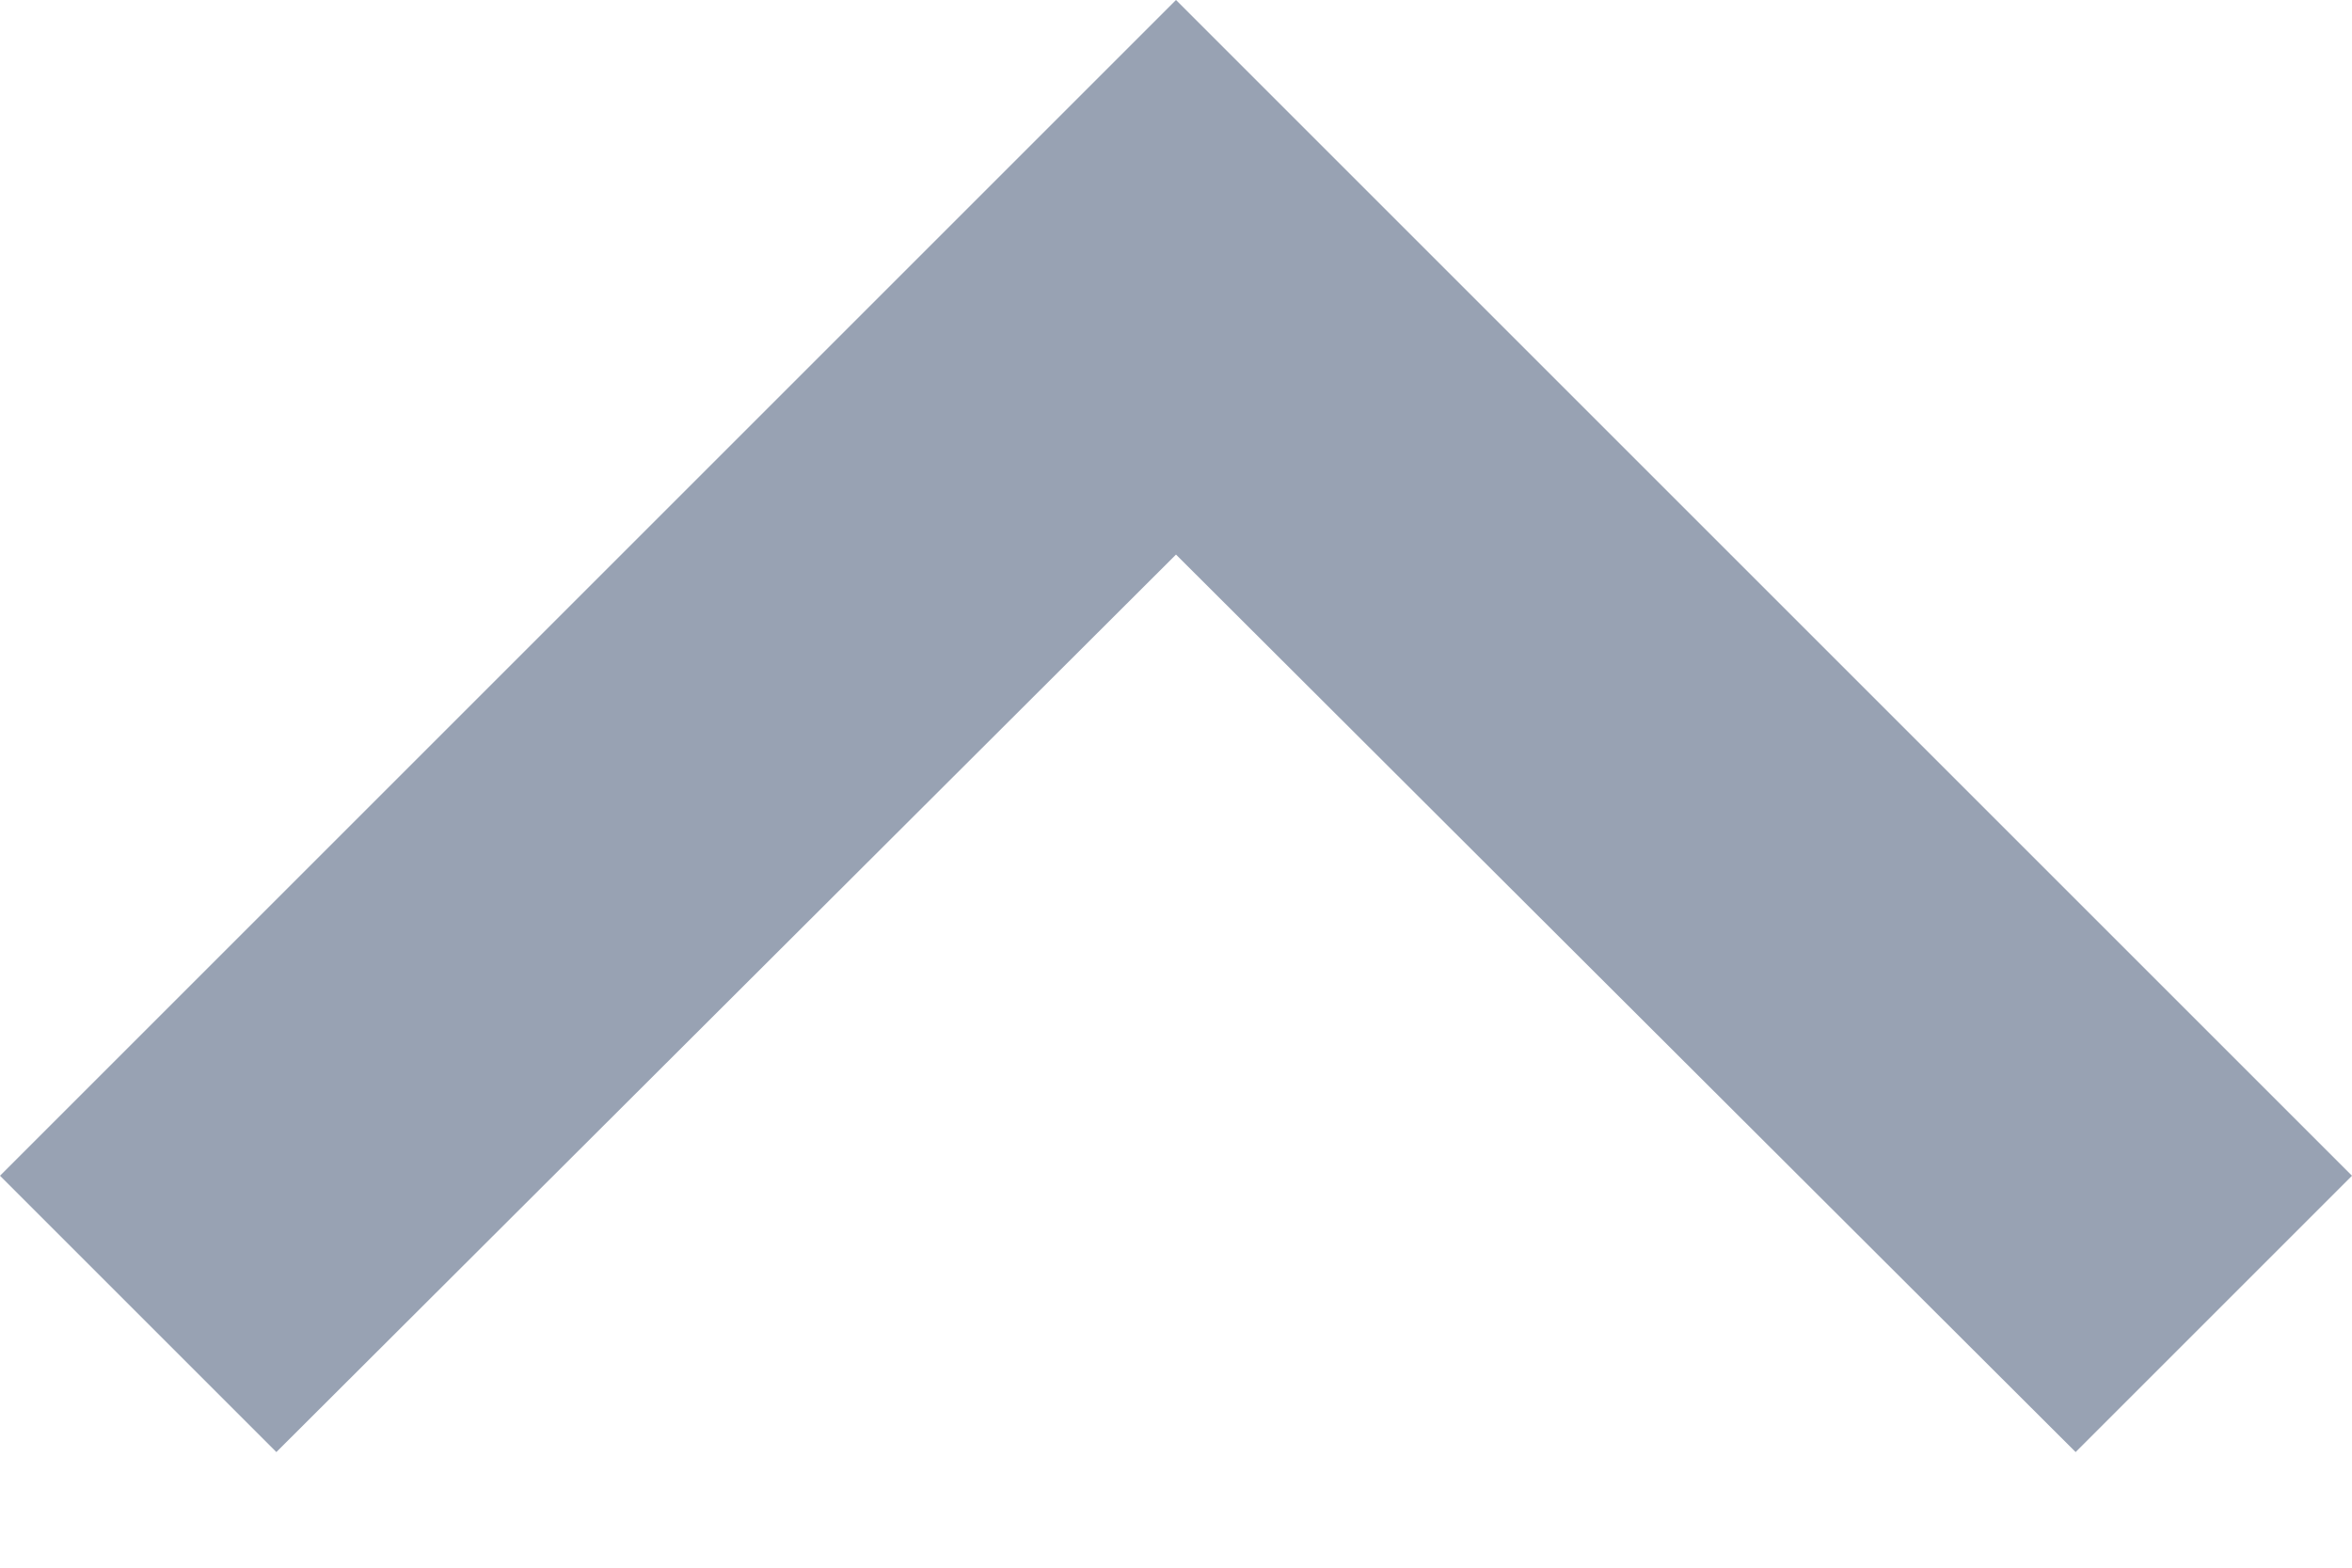
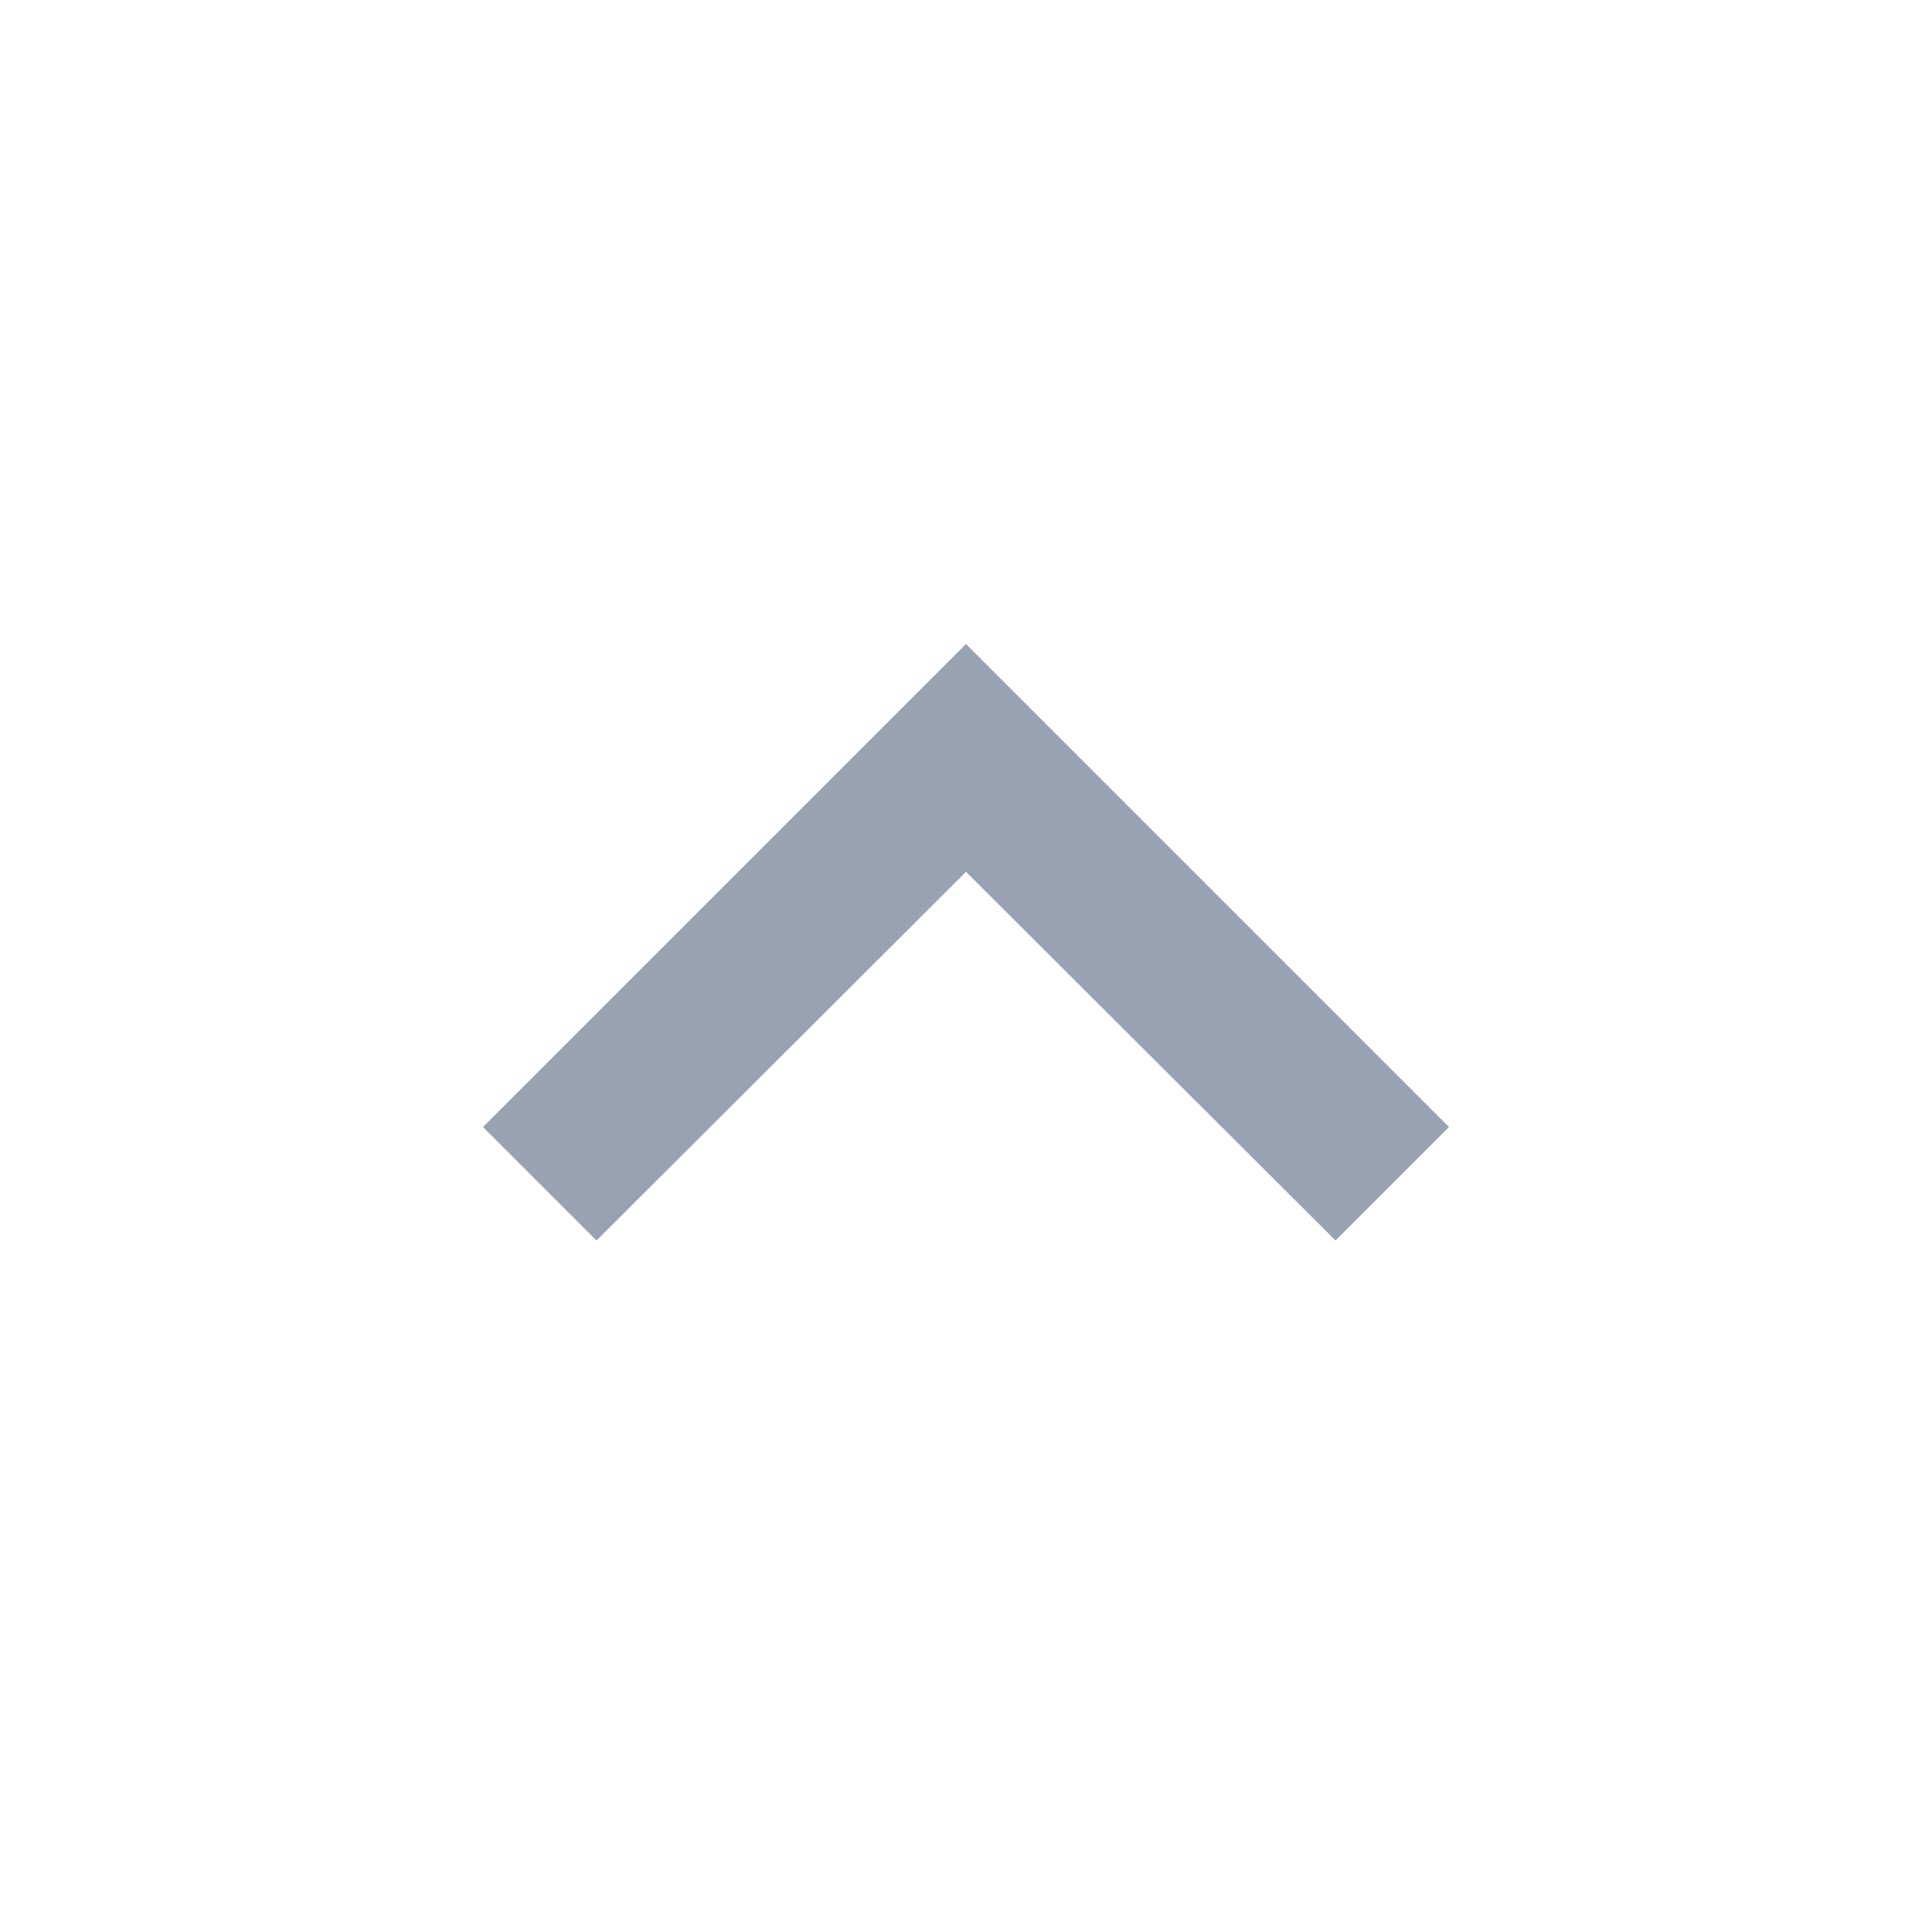
- <svg xmlns="http://www.w3.org/2000/svg" width="12" height="8" viewBox="0 0 12 8" fill="none">
-   <path d="M6 0L0 6L1.41 7.41L6 2.83L10.59 7.41L12 6L6 0Z" fill="#98A2B3" />
+ <svg xmlns="http://www.w3.org/2000/svg" width="24" height="24" viewBox="0 0 24 24" fill="none">
+   <path d="M12 8L6 14L7.41 15.41L12 10.83L16.59 15.41L18 14L12 8Z" fill="#98A2B3" />
</svg>
